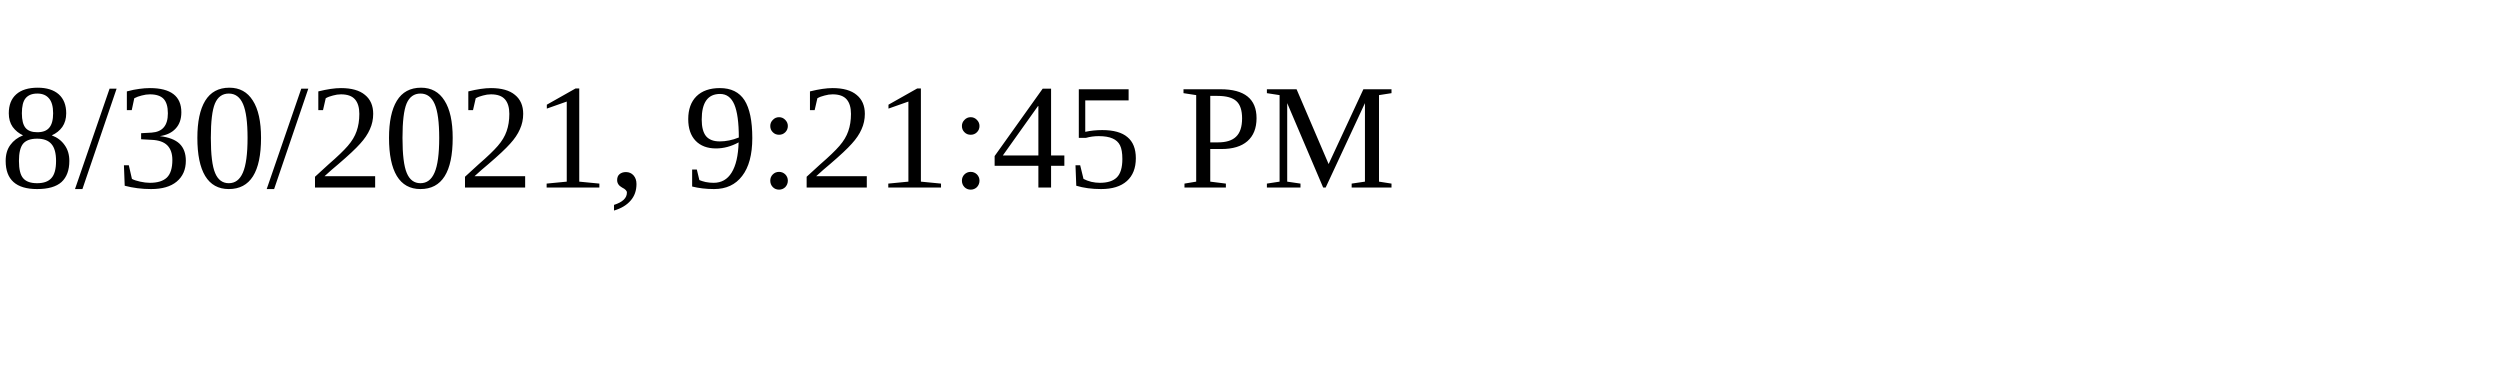
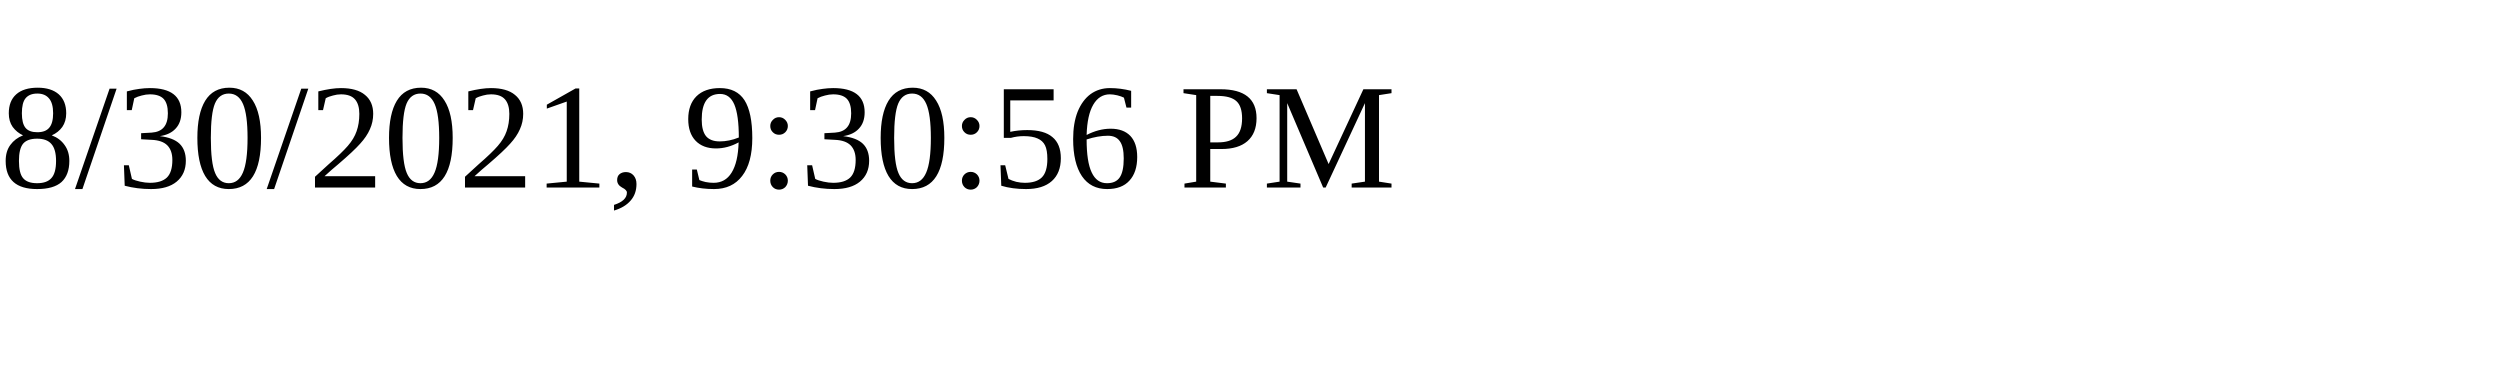
<svg xmlns="http://www.w3.org/2000/svg" height="30" width="200">
-   <text x="0" y="15">8/30/2021, 9:21:45 PM</text>
+   <text x="0" y="15">8/30/2021, 9:30:56 PM</text>
</svg>
